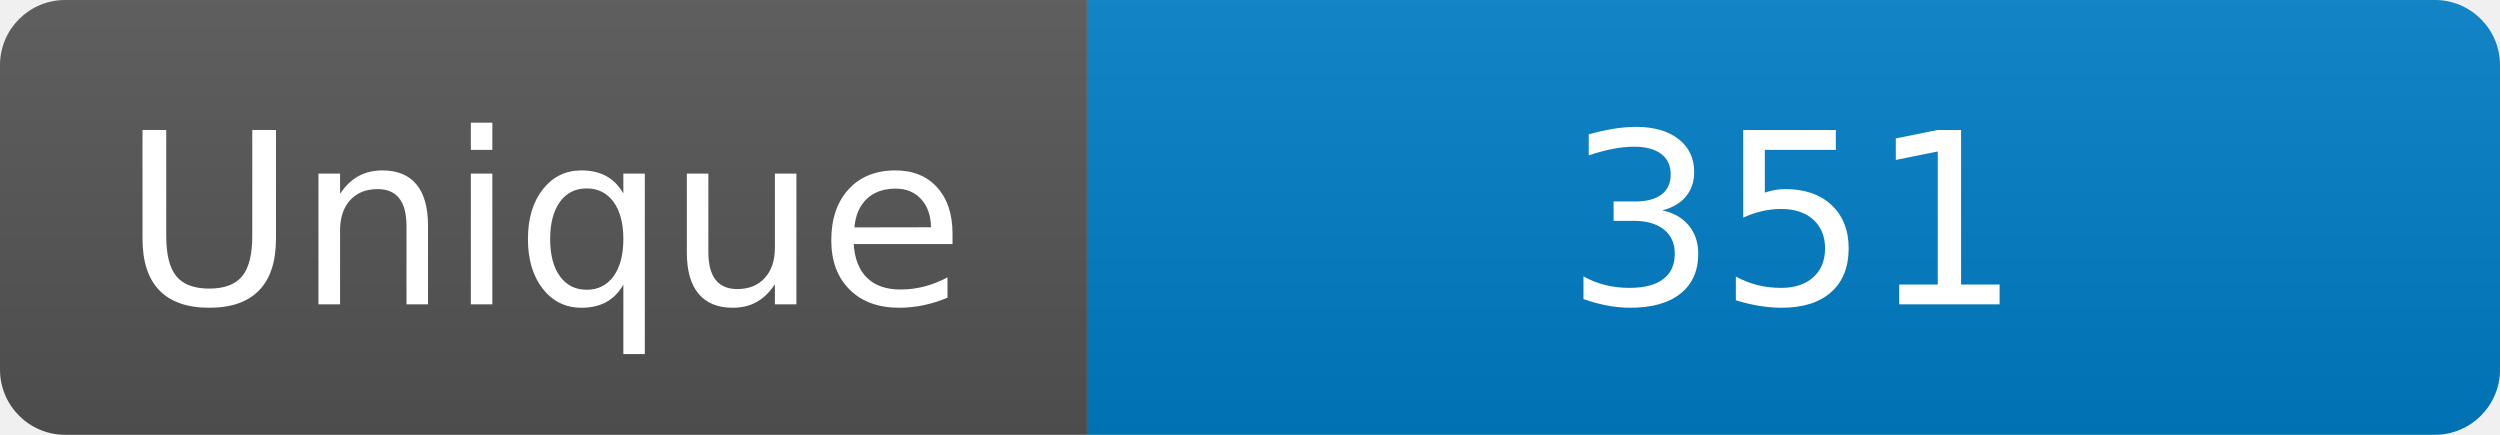
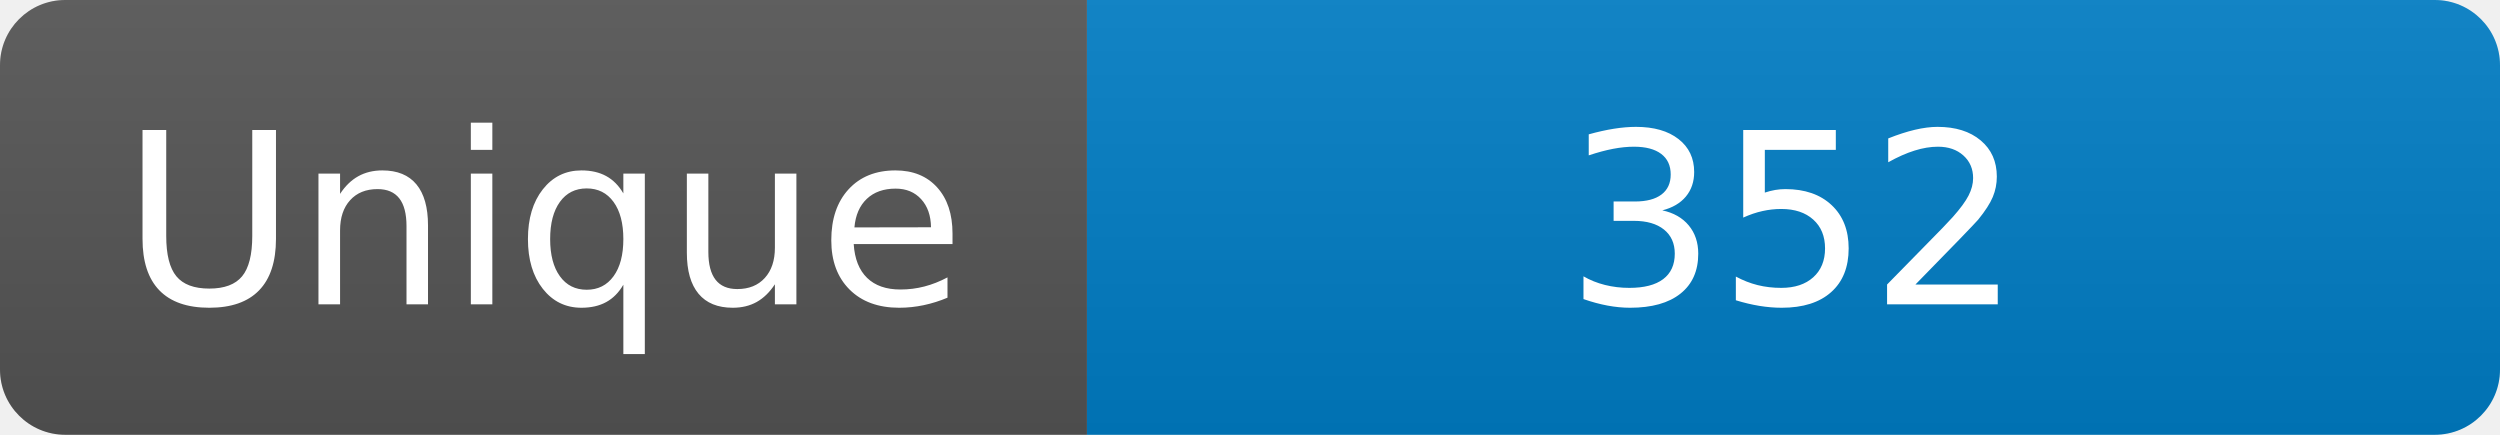
<svg xmlns="http://www.w3.org/2000/svg" width="115" height="20" role="img" aria-label="Maintained?: yes">
  <linearGradient id="s" x2="0" y2="100%">
    <stop offset="0" stop-color="#bbb" stop-opacity=".1" />
    <stop offset="1" stop-opacity=".1" />
  </linearGradient>
  <clipPath id="r">
    <rect width="115" height="20" rx="3" fill="#fff" />
  </clipPath>
  <g clip-path="url(#r)">
    <rect width="50" height="20" fill="#555" />
    <rect x="50" width="160" height="20" fill="#007ec6" />
    <rect width="115" height="20" fill="url(#s)" />
  </g>
  <g fill="#fff" text-anchor="middle" font-family="Verdana,Geneva,DejaVu Sans,sans-serif" font-size="110">
    <text x="250" y="140" transform="scale(.1)" fill="#fff">Unique</text>
-     <text x="825" y="140" transform="scale(.1)" fill="#fff">351</text>
+     <text x="825" y="140" transform="scale(.1)" fill="#fff">352</text>
  </g>
</svg>
